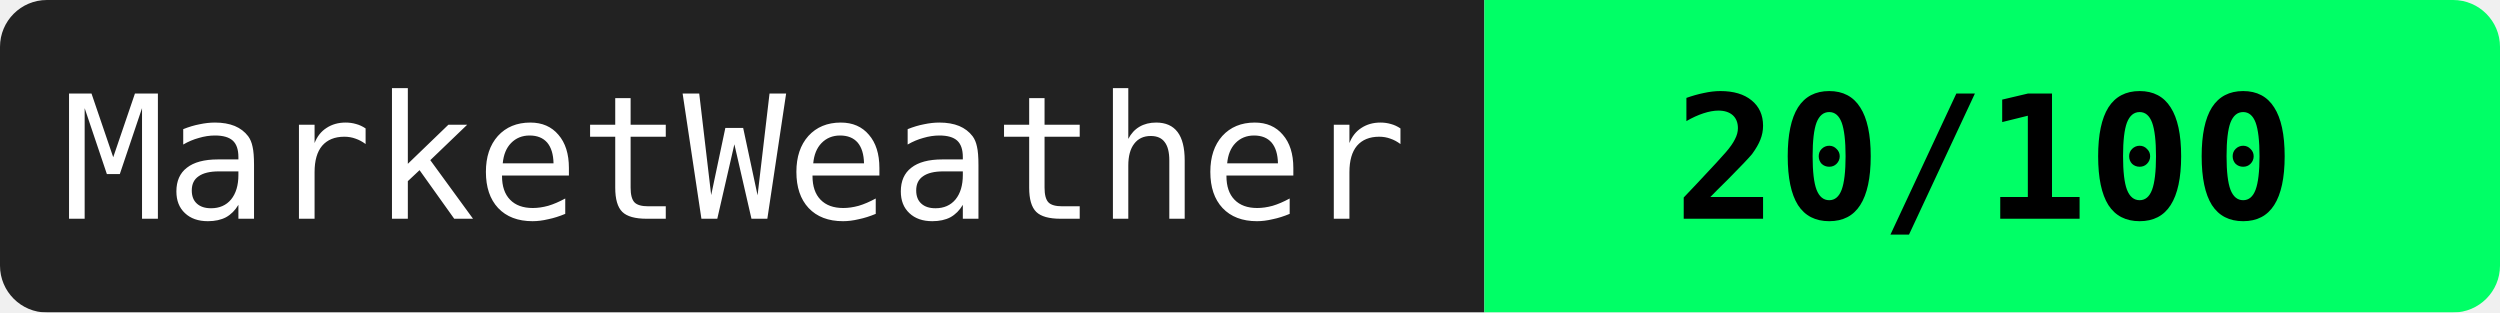
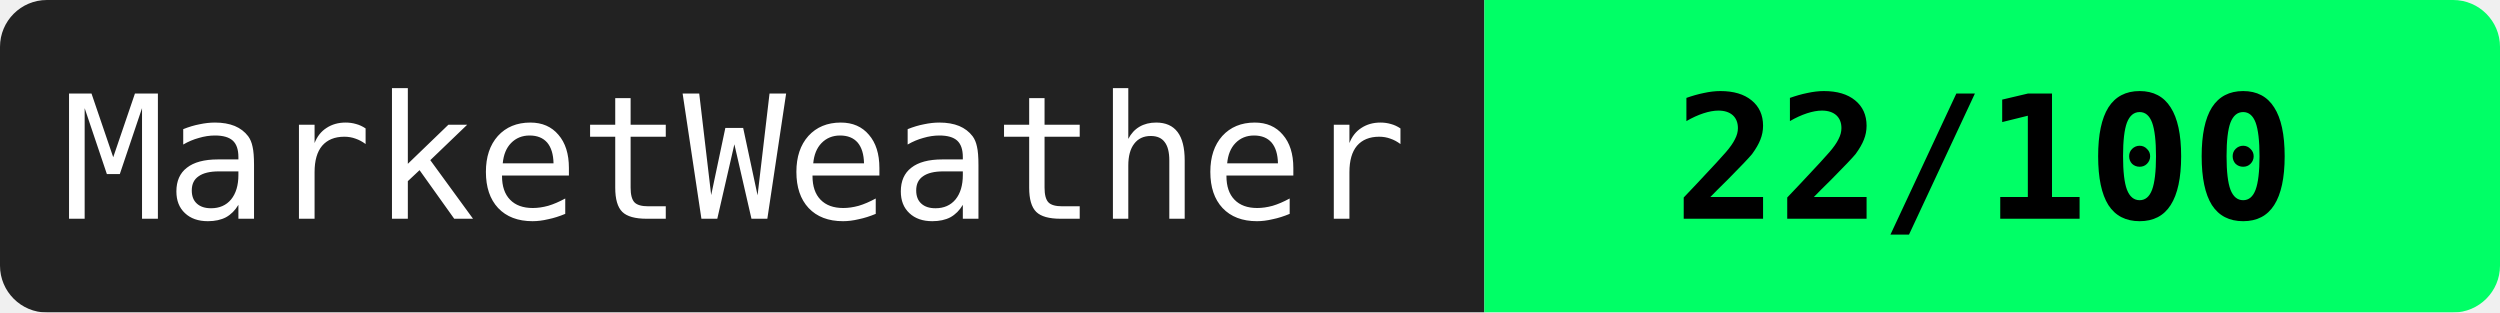
<svg xmlns="http://www.w3.org/2000/svg" width="160" height="20">
  <mask id="a">
    <rect width="160" height="20" rx="3" fill="#fff" />
  </mask>
  <g mask="url(#a)">
    <path fill="#222" d="M0 0h95v20H0z" />
    <path fill="#00ff66" d="M95 0h65v20H95z" />
  </g>
  <g fill="#fff" text-anchor="middle" font-family="monospace" font-size="11">
    <text x="47" y="14">MarketWeather</text>
-     <text x="127" y="14" fill="#000" font-weight="bold">20/100</text>
+     <text x="127" y="14" fill="#000" font-weight="bold">22/100</text>
  </g>
</svg>
